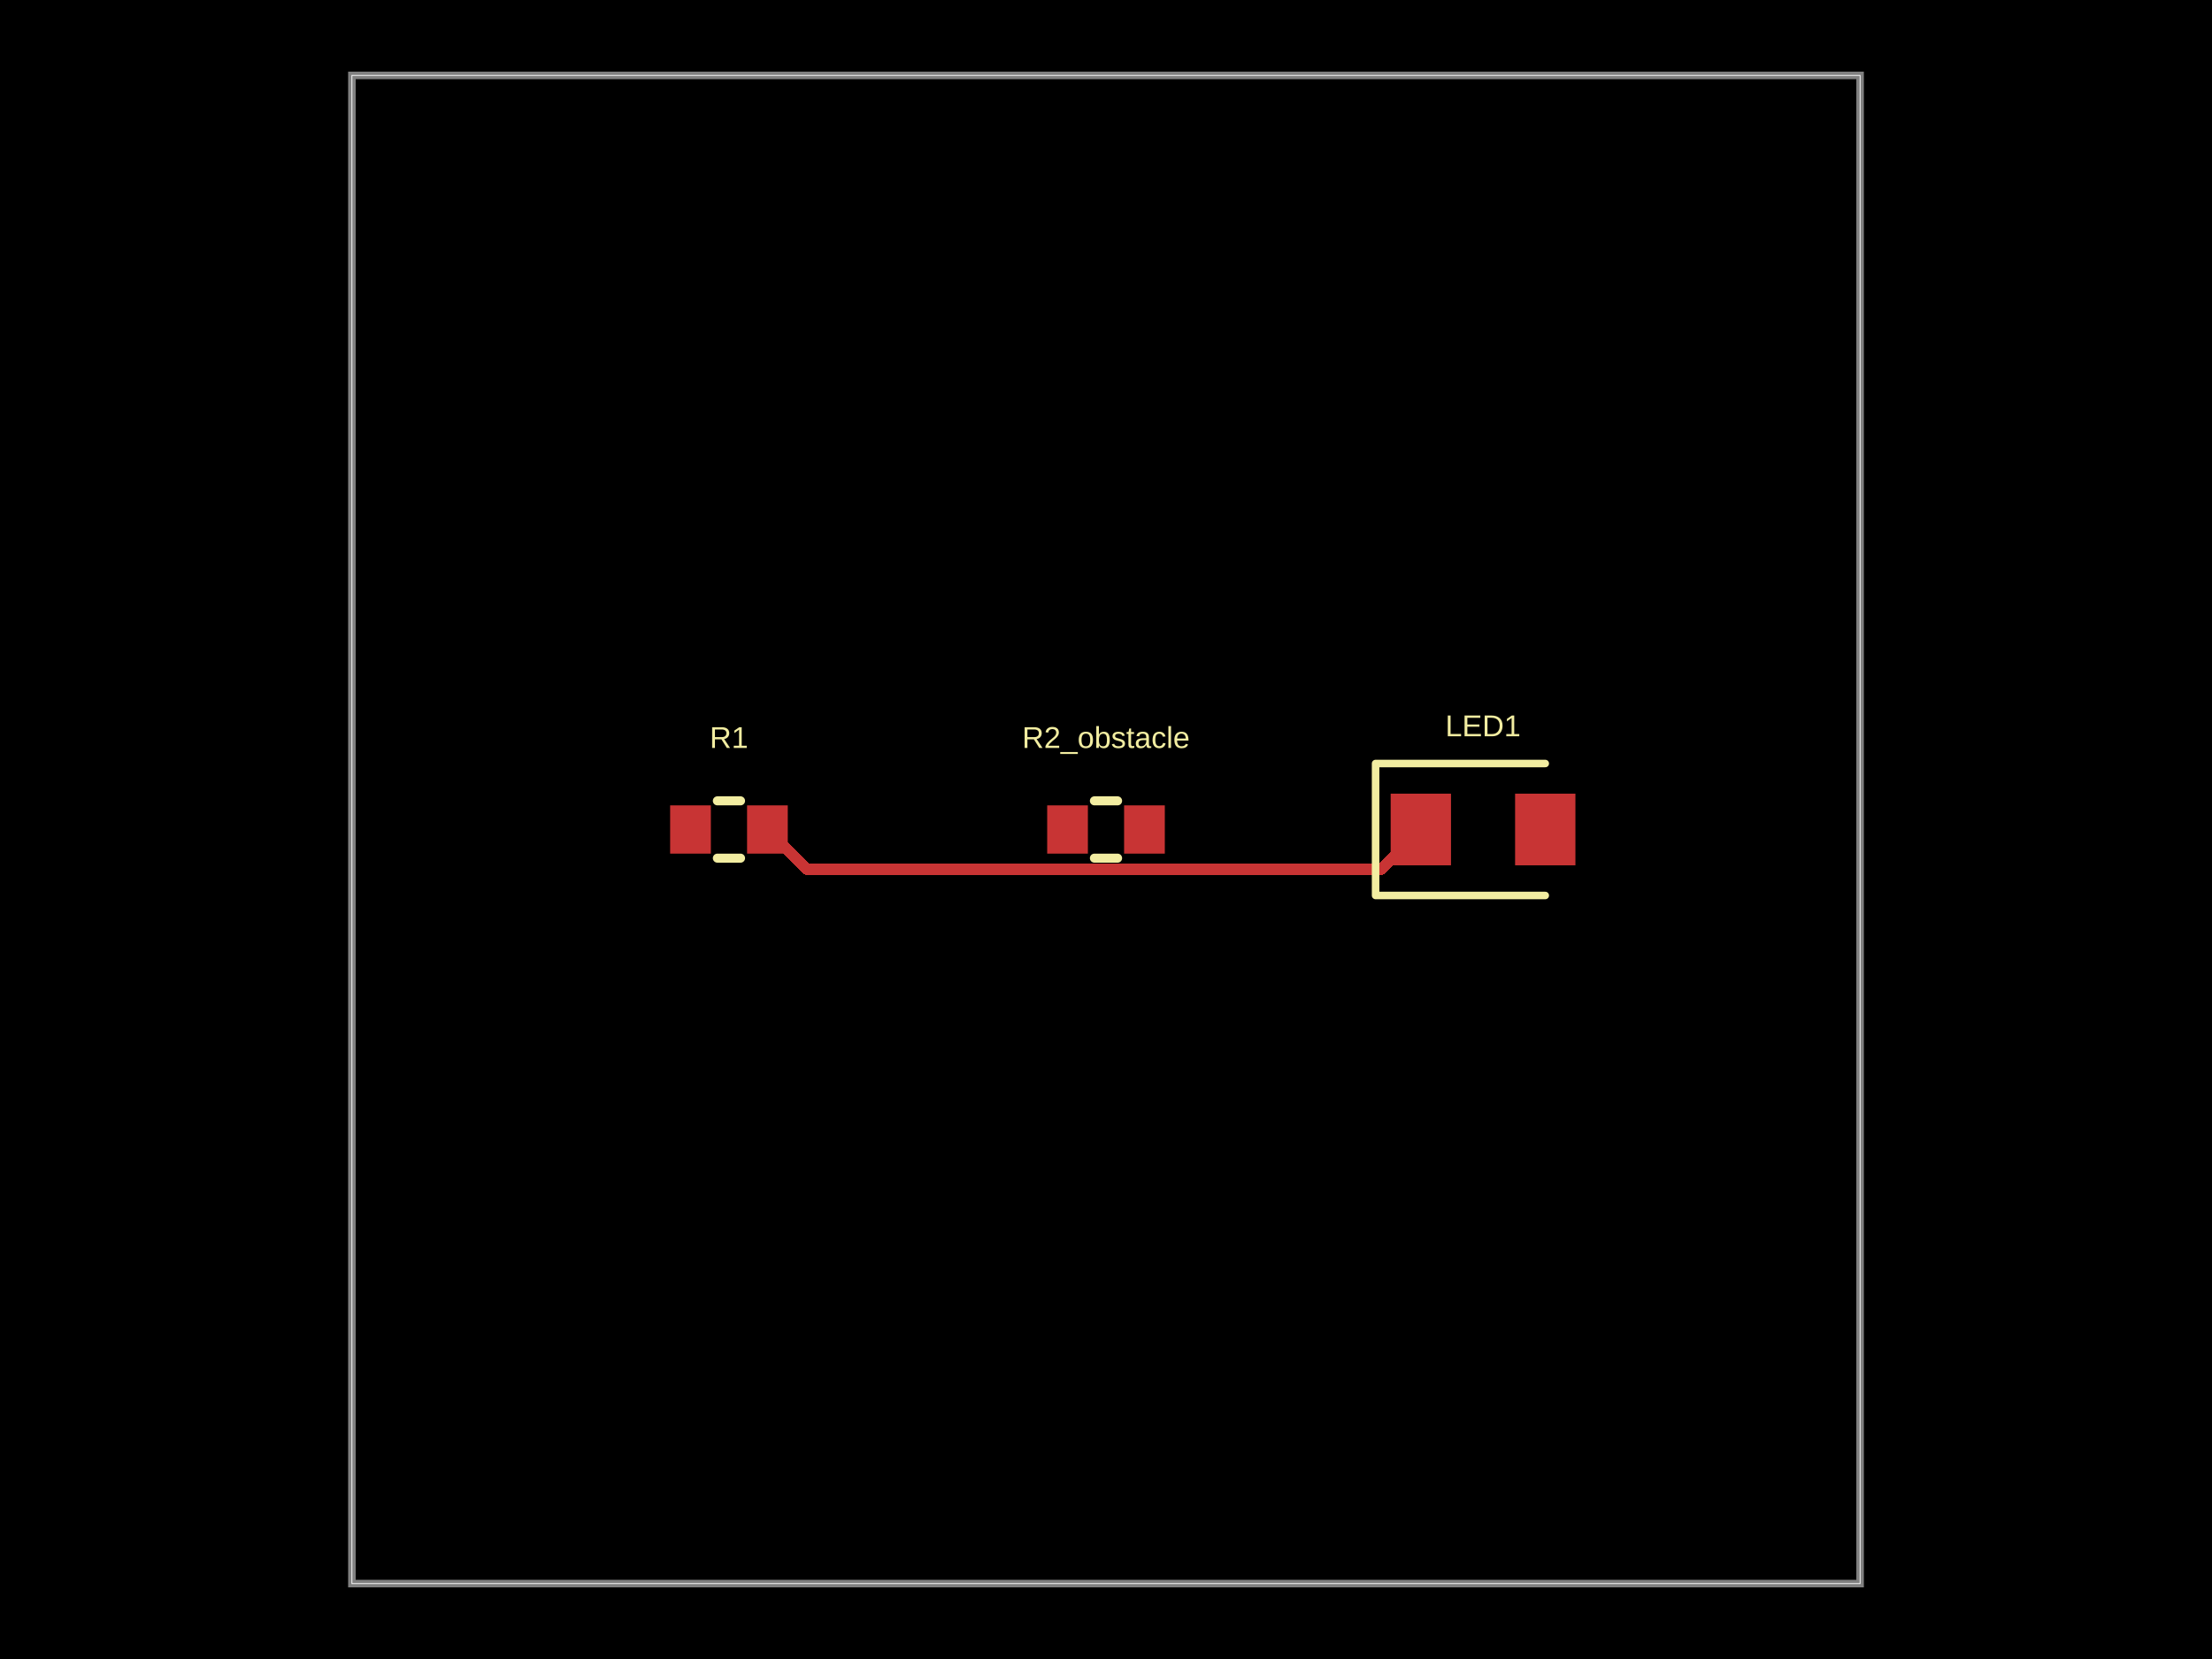
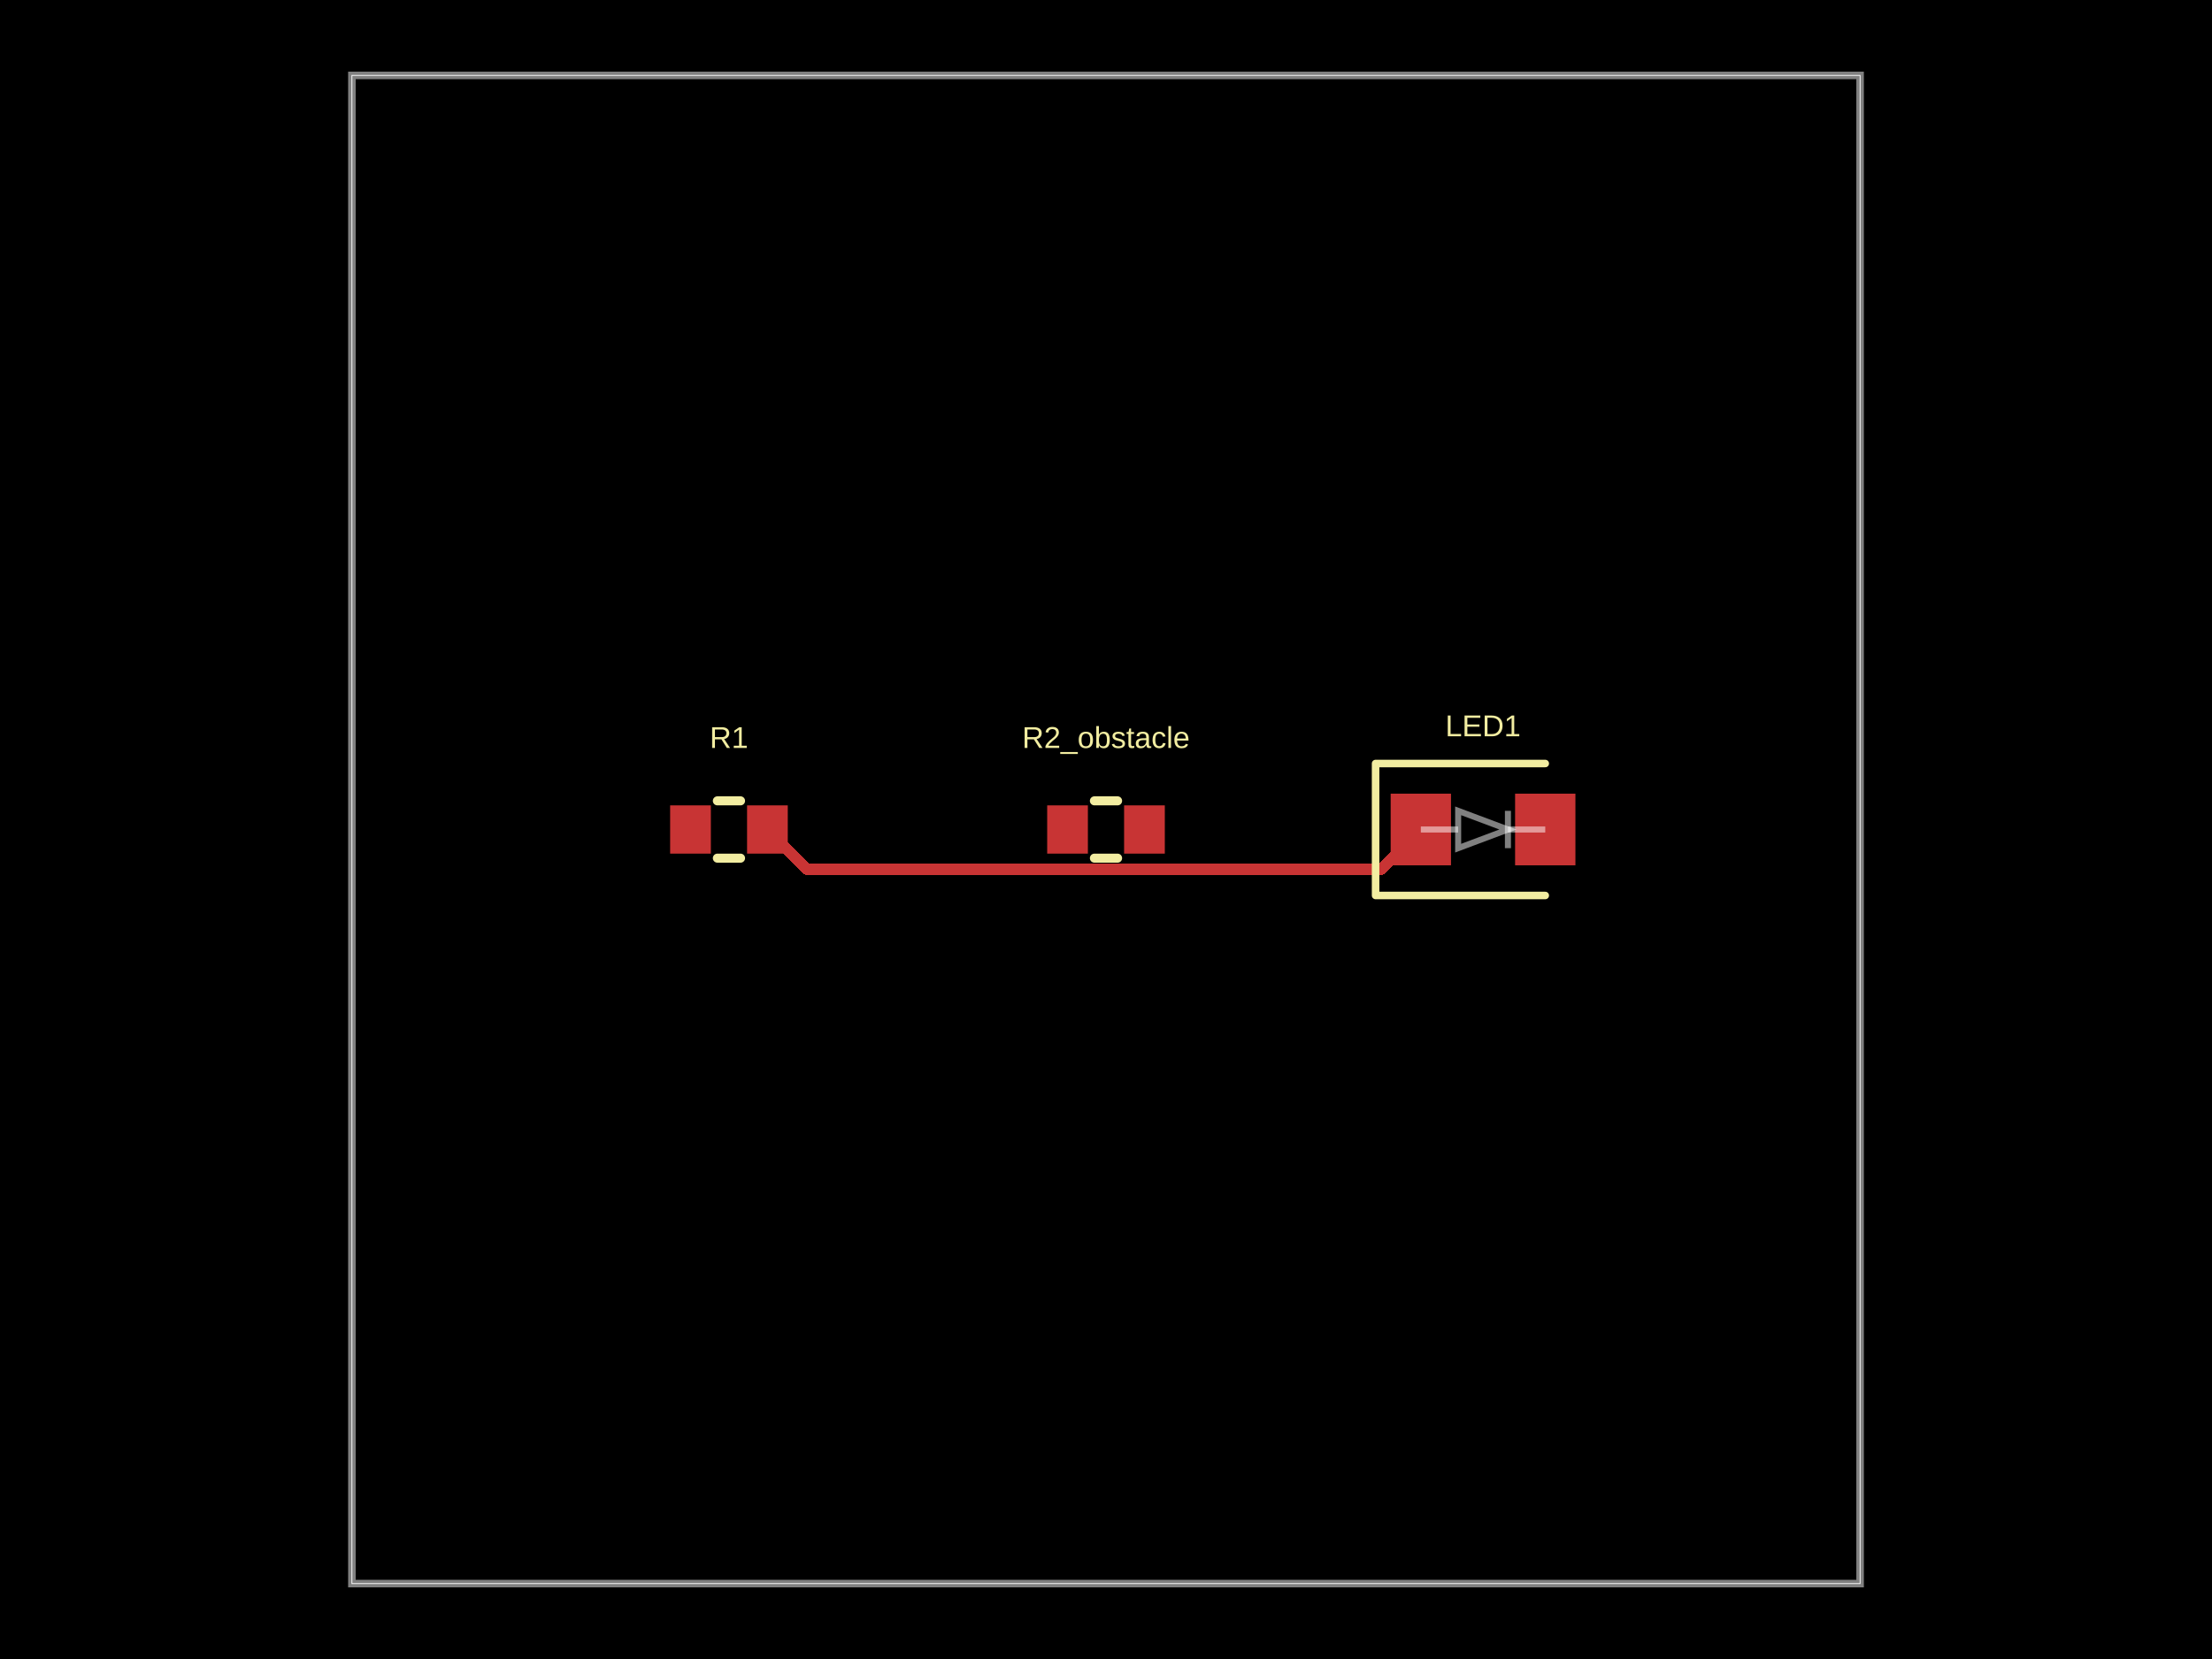
- <svg xmlns="http://www.w3.org/2000/svg" width="800" height="600" data-software-used-string="@tscircuit/core@0.0.1432">
+ <svg xmlns="http://www.w3.org/2000/svg" width="800" height="600" data-software-used-string="@tscircuit/core@0.0.1879">
  <style />
  <rect class="boundary" x="0" y="0" fill="#000" width="800" height="600" data-type="pcb_background" data-pcb-layer="global" />
  <rect class="pcb-boundary" fill="none" stroke="#fff" stroke-width="0.3" x="127.273" y="27.273" width="545.455" height="545.455" data-type="pcb_boundary" data-pcb-layer="global" />
  <path class="pcb-board" d="M 127.273 572.727 L 672.727 572.727 L 672.727 27.273 L 127.273 27.273 Z" fill="none" stroke="rgba(255, 255, 255, 0.5)" stroke-width="2.727" data-type="pcb_board" data-pcb-layer="board" />
  <rect class="pcb-pad" fill="rgb(200, 52, 52)" x="242.364" y="291.273" width="14.727" height="17.455" data-type="pcb_smtpad" data-pcb-layer="top" data-pad-name="R1.pin1" />
  <rect class="pcb-pad" fill="rgb(200, 52, 52)" x="270.182" y="291.273" width="14.727" height="17.455" data-type="pcb_smtpad" data-pcb-layer="top" data-pad-name="R1.pin2" />
  <rect class="pcb-pad" fill="rgb(200, 52, 52)" x="378.727" y="291.273" width="14.727" height="17.455" data-type="pcb_smtpad" data-pcb-layer="top" data-pad-name="R2_obstacle.pin1" />
  <rect class="pcb-pad" fill="rgb(200, 52, 52)" x="406.545" y="291.273" width="14.727" height="17.455" data-type="pcb_smtpad" data-pcb-layer="top" data-pad-name="R2_obstacle.pin2" />
  <rect class="pcb-pad" fill="rgb(200, 52, 52)" x="502.955" y="287.045" width="21.818" height="25.909" data-type="pcb_smtpad" data-pcb-layer="top" data-pad-name="LED1.pin1" />
  <rect class="pcb-pad" fill="rgb(200, 52, 52)" x="547.955" y="287.045" width="21.818" height="25.909" data-type="pcb_smtpad" data-pcb-layer="top" data-pad-name="LED1.pin2" />
  <path class="pcb-trace" stroke="rgb(200, 52, 52)" fill="none" d="M 277.545 300 L 292.004 314.459" stroke-width="4.091" stroke-linecap="round" stroke-linejoin="round" shape-rendering="crispEdges" data-type="pcb_trace" data-pcb-layer="top" />
  <path class="pcb-trace" stroke="rgb(200, 52, 52)" fill="none" d="M 292.004 314.459 L 499.405 314.459" stroke-width="4.091" stroke-linecap="round" stroke-linejoin="round" shape-rendering="crispEdges" data-type="pcb_trace" data-pcb-layer="top" />
  <path class="pcb-trace" stroke="rgb(200, 52, 52)" fill="none" d="M 499.405 314.459 L 513.864 300" stroke-width="4.091" stroke-linecap="round" stroke-linejoin="round" shape-rendering="crispEdges" data-type="pcb_trace" data-pcb-layer="top" />
  <path class="pcb-silkscreen pcb-silkscreen-top" d="M 259.446 289.636 L 267.827 289.636" fill="none" stroke="#f2eda1" stroke-width="3.273" stroke-linecap="round" stroke-linejoin="round" data-pcb-component-id="pcb_component_0" data-pcb-silkscreen-path-id="pcb_silkscreen_path_0" data-type="pcb_silkscreen_path" data-pcb-layer="top" />
  <path class="pcb-silkscreen pcb-silkscreen-top" d="M 259.446 310.364 L 267.827 310.364" fill="none" stroke="#f2eda1" stroke-width="3.273" stroke-linecap="round" stroke-linejoin="round" data-pcb-component-id="pcb_component_0" data-pcb-silkscreen-path-id="pcb_silkscreen_path_1" data-type="pcb_silkscreen_path" data-pcb-layer="top" />
  <text x="0" y="0" dx="0" dy="0" fill="#f2eda1" font-family="Arial, sans-serif" font-size="10.909" text-anchor="middle" dominant-baseline="central" transform="matrix(1,0,0,1,263.6364,266.7273)" class="pcb-silkscreen-text pcb-silkscreen-top" data-pcb-silkscreen-text-id="pcb_silkscreen_text_0" stroke="none" data-type="pcb_silkscreen_text" data-pcb-layer="top">R1</text>
  <path class="pcb-silkscreen pcb-silkscreen-top" d="M 395.81 289.636 L 404.19 289.636" fill="none" stroke="#f2eda1" stroke-width="3.273" stroke-linecap="round" stroke-linejoin="round" data-pcb-component-id="pcb_component_1" data-pcb-silkscreen-path-id="pcb_silkscreen_path_2" data-type="pcb_silkscreen_path" data-pcb-layer="top" />
  <path class="pcb-silkscreen pcb-silkscreen-top" d="M 395.81 310.364 L 404.19 310.364" fill="none" stroke="#f2eda1" stroke-width="3.273" stroke-linecap="round" stroke-linejoin="round" data-pcb-component-id="pcb_component_1" data-pcb-silkscreen-path-id="pcb_silkscreen_path_3" data-type="pcb_silkscreen_path" data-pcb-layer="top" />
  <text x="0" y="0" dx="0" dy="0" fill="#f2eda1" font-family="Arial, sans-serif" font-size="10.909" text-anchor="middle" dominant-baseline="central" transform="matrix(1,0,0,1,400,266.7273)" class="pcb-silkscreen-text pcb-silkscreen-top" data-pcb-silkscreen-text-id="pcb_silkscreen_text_1" stroke="none" data-type="pcb_silkscreen_text" data-pcb-layer="top">R2_obstacle</text>
  <path class="pcb-silkscreen pcb-silkscreen-top" d="M 558.864 276.136 L 497.5 276.136 L 497.5 323.864 L 558.864 323.864" fill="none" stroke="#f2eda1" stroke-width="2.727" stroke-linecap="round" stroke-linejoin="round" data-pcb-component-id="pcb_component_2" data-pcb-silkscreen-path-id="pcb_silkscreen_path_4" data-type="pcb_silkscreen_path" data-pcb-layer="top" />
  <text x="0" y="0" dx="0" dy="0" fill="#f2eda1" font-family="Arial, sans-serif" font-size="10.909" text-anchor="middle" dominant-baseline="central" transform="matrix(1,0,0,1,536.3636,262.5)" class="pcb-silkscreen-text pcb-silkscreen-top" data-pcb-silkscreen-text-id="pcb_silkscreen_text_2" stroke="none" data-type="pcb_silkscreen_text" data-pcb-layer="top">LED1</text>
+   <path class="pcb-fabrication-note-path" stroke="rgba(255,255,255,0.5)" fill="none" d="M 513.864 300 L 527.364 300" stroke-width="2.182" data-pcb-component-id="pcb_component_2" data-pcb-fabrication-note-path-id="pcb_fabrication_note_path_0" data-type="pcb_fabrication_note_path" data-pcb-layer="overlay" />
+   <path class="pcb-fabrication-note-path" stroke="rgba(255,255,255,0.5)" fill="none" d="M 527.364 306.75 L 545.364 300 L 527.364 293.25 Z" stroke-width="2.182" data-pcb-component-id="pcb_component_2" data-pcb-fabrication-note-path-id="pcb_fabrication_note_path_1" data-type="pcb_fabrication_note_path" data-pcb-layer="overlay" />
+   <path class="pcb-fabrication-note-path" stroke="rgba(255,255,255,0.5)" fill="none" d="M 545.364 306.75 L 545.364 293.25" stroke-width="2.182" data-pcb-component-id="pcb_component_2" data-pcb-fabrication-note-path-id="pcb_fabrication_note_path_2" data-type="pcb_fabrication_note_path" data-pcb-layer="overlay" />
+   <path class="pcb-fabrication-note-path" stroke="rgba(255,255,255,0.5)" fill="none" d="M 545.364 300 L 558.864 300" stroke-width="2.182" data-pcb-component-id="pcb_component_2" data-pcb-fabrication-note-path-id="pcb_fabrication_note_path_3" data-type="pcb_fabrication_note_path" data-pcb-layer="overlay" />
</svg>
